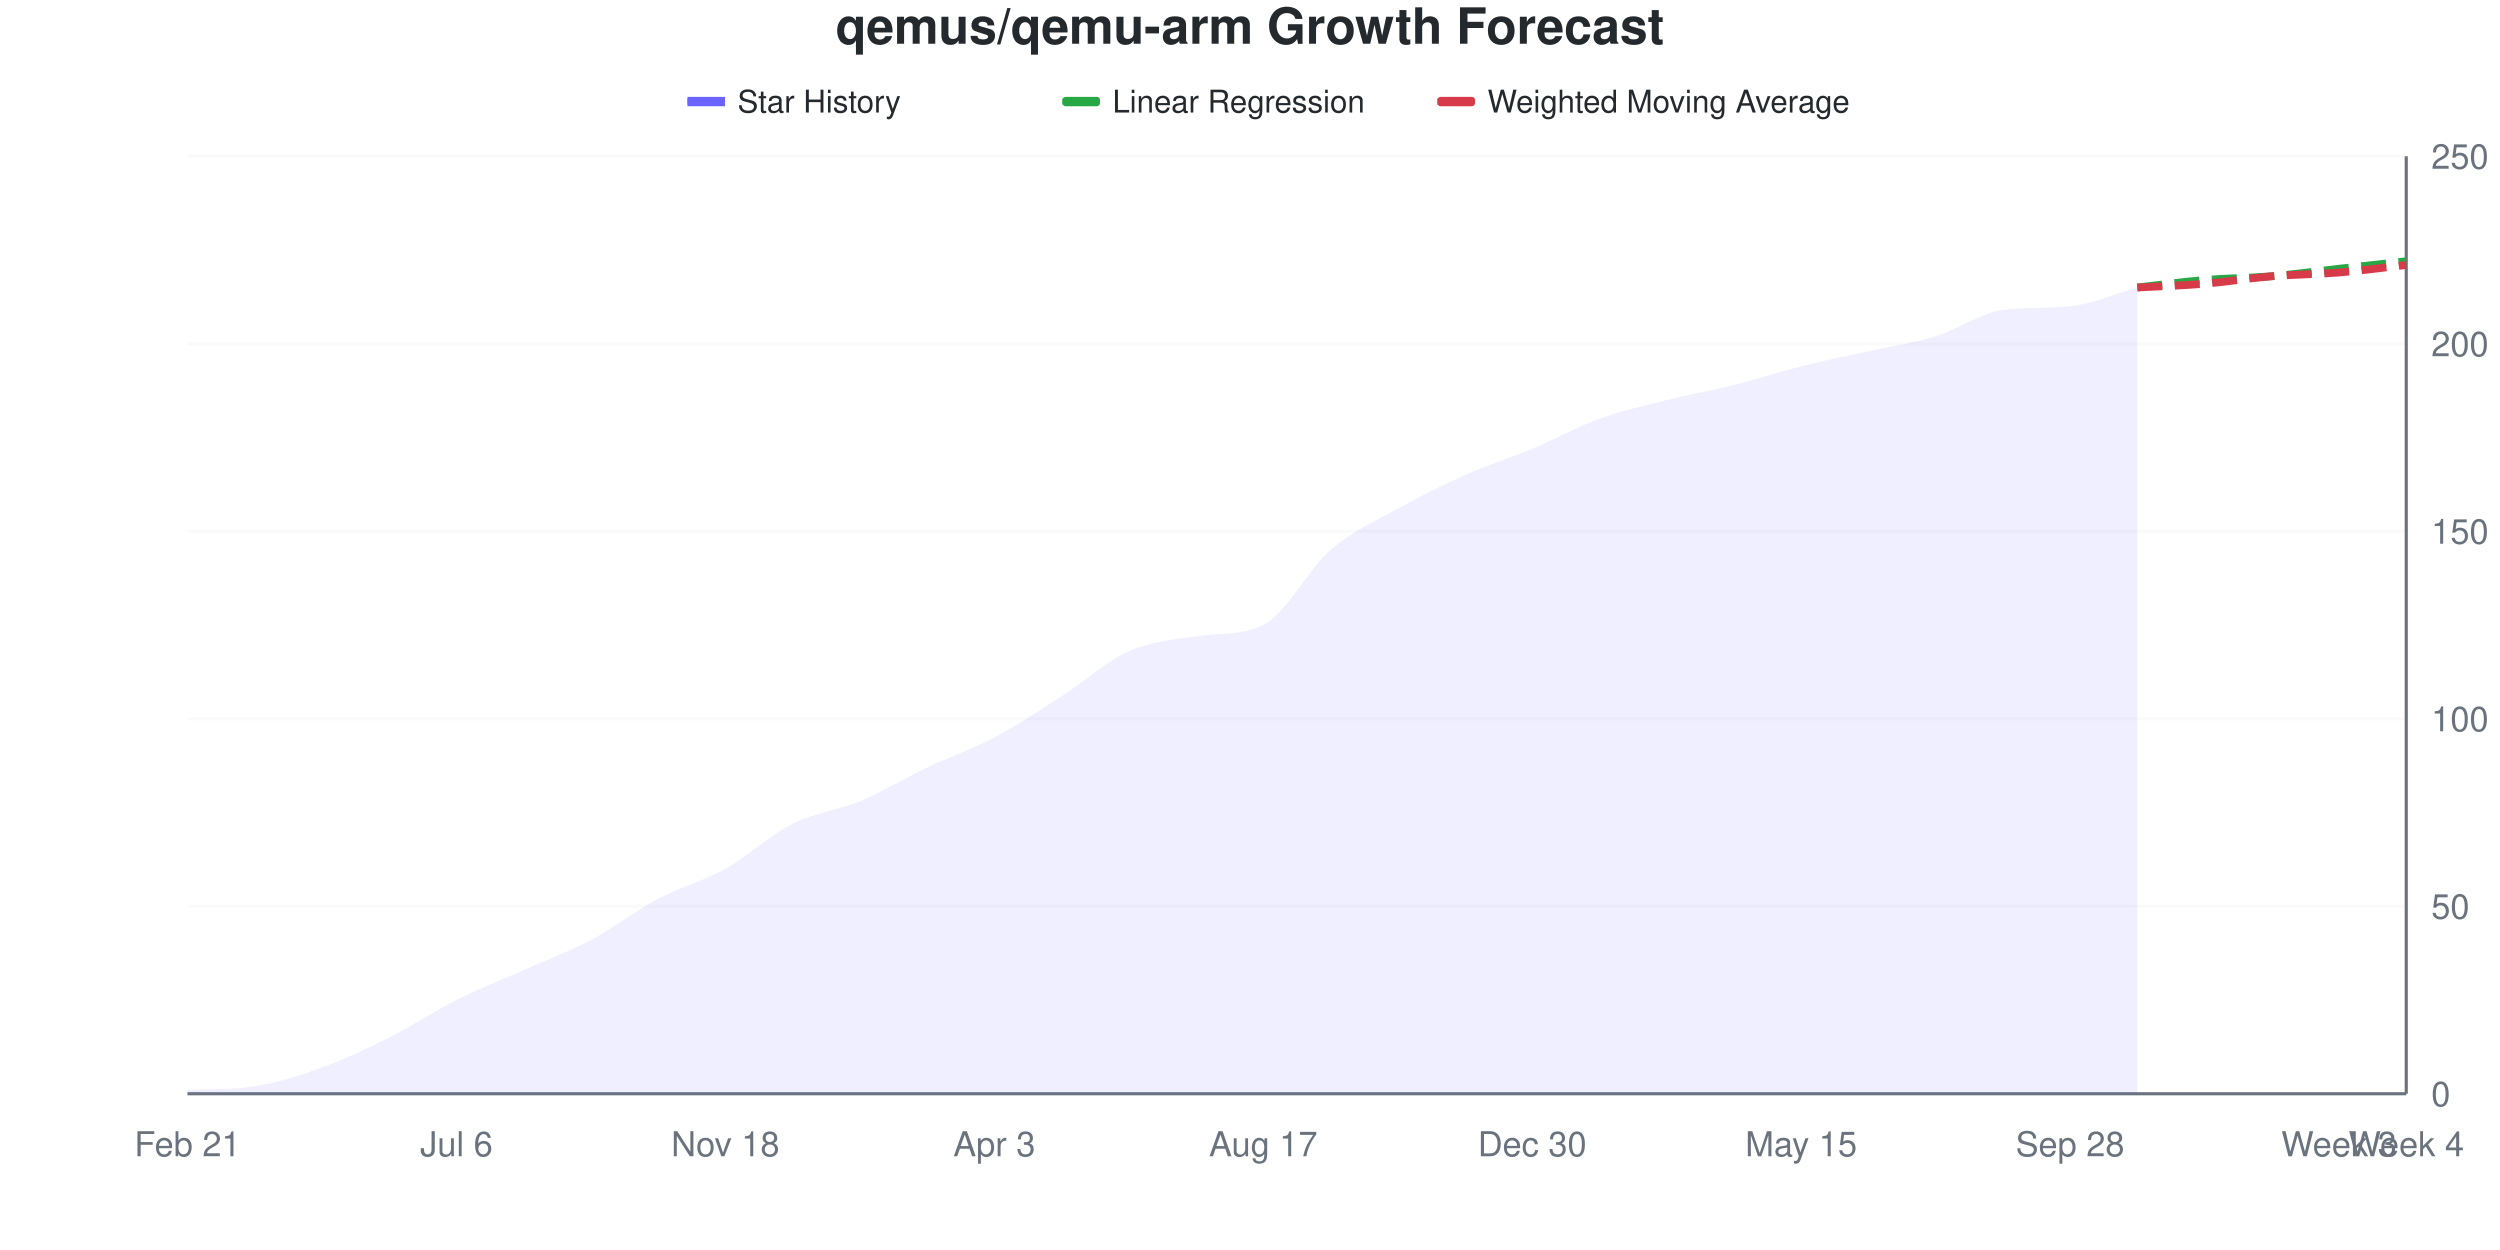
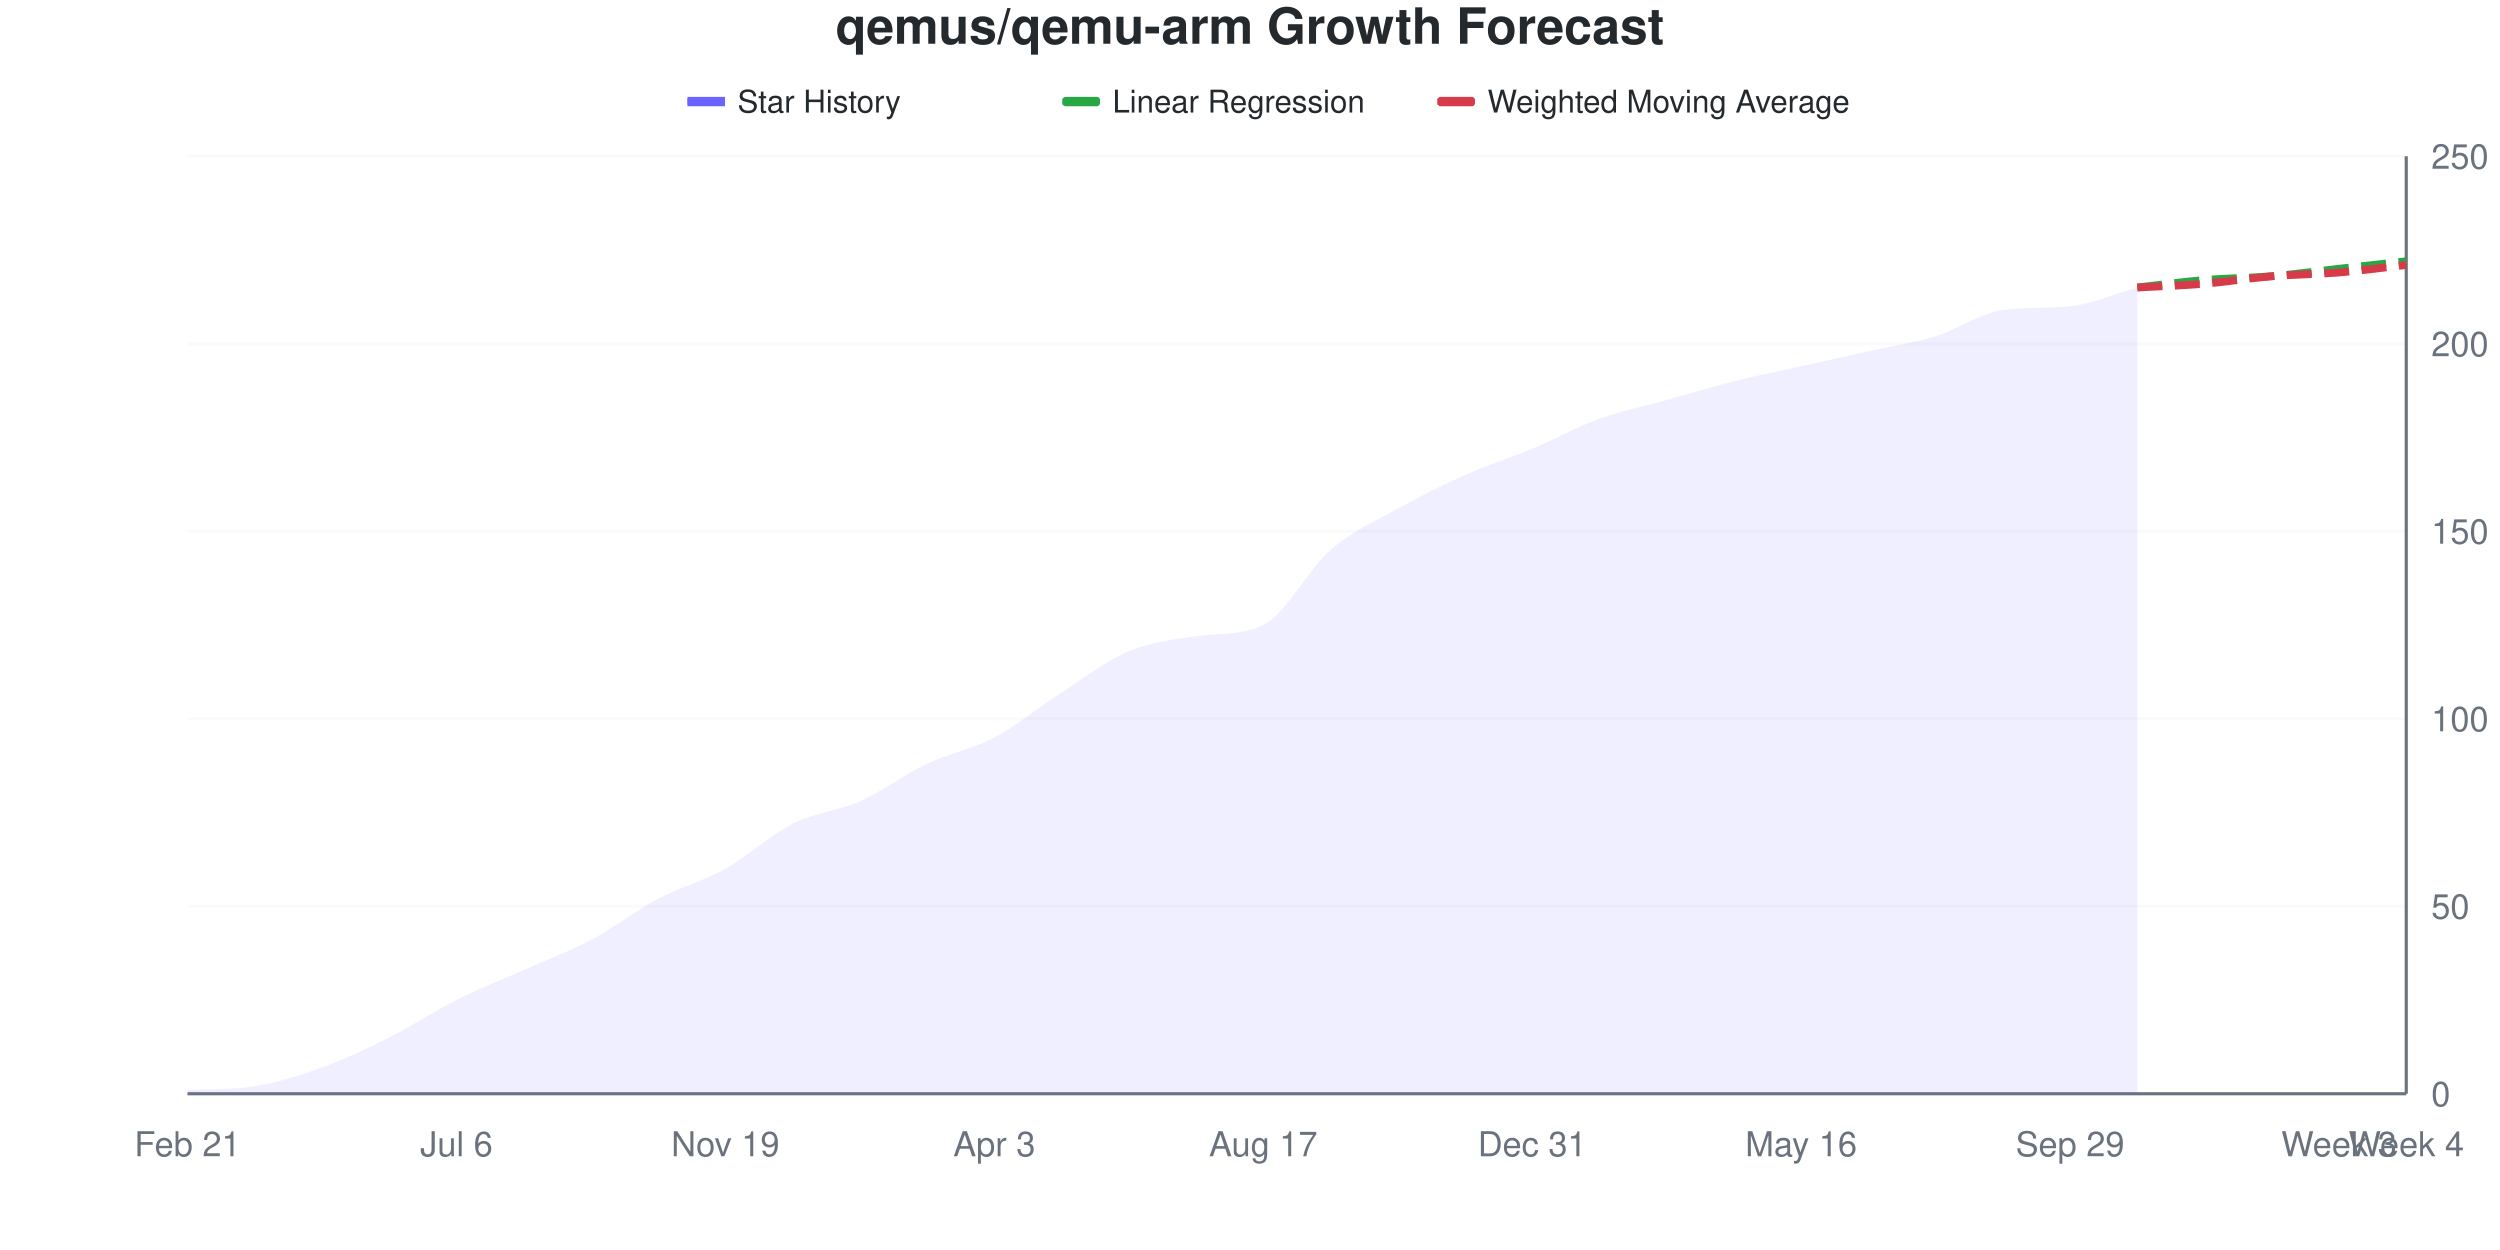
<svg xmlns="http://www.w3.org/2000/svg" viewBox="0 0 800 400" width="800" height="400">
  <style>
    @keyframes drawLine {
      to { stroke-dashoffset: 0; }
    }
    @keyframes fadeInPoint {
      from { opacity: 0; }
      to { opacity: 1; }
    }
    .data-line-0 {
      stroke-dasharray: 1030;
      stroke-dashoffset: 1030;
      animation: drawLine 2s ease-out forwards;
    }
    .data-point {
      opacity: 0;
      animation: fadeInPoint 0.5s ease-out forwards;
    }
    .chart-bg { fill: #fff; }
    .chart-text { fill: #24292e; }
    .chart-muted { fill: #6a737d; }
    .chart-grid { stroke: #eee; }
    .chart-axis { stroke: #6a737d; }
    @media (prefers-color-scheme: dark) {
      .chart-bg { fill: #0d1117; }
      .chart-text { fill: #e6edf3; }
      .chart-muted { fill: #8b949e; }
      .chart-grid { stroke: #21262d; }
      .chart-axis { stroke: #8b949e; }
    }
  </style>
  <rect width="800" height="400" class="chart-bg" />
  <text x="400" y="14" text-anchor="middle" class="chart-text" font-size="16" font-weight="bold" font-family="-apple-system, BlinkMacSystemFont, 'Segoe UI', Helvetica, Arial, sans-serif">qemus/qemu-arm Growth Forecast</text>
  <g class="legend">
    <rect x="220" y="31" width="12" height="3" fill="#6b63ff" />
    <line x1="220" y1="32.5" x2="232" y2="32.5" stroke="#6b63ff" stroke-width="2" />
    <text x="236" y="36" class="chart-text" font-size="10" font-family="-apple-system, BlinkMacSystemFont, 'Segoe UI', Helvetica, Arial, sans-serif">Star History</text>
    <rect x="340" y="31" width="12" height="3" fill="#28a745" rx="1" />
    <line x1="340" y1="32.5" x2="352" y2="32.5" stroke="#28a745" stroke-width="2" stroke-dasharray="4,2" />
    <text x="356" y="36" class="chart-text" font-size="10" font-family="-apple-system, BlinkMacSystemFont, 'Segoe UI', Helvetica, Arial, sans-serif">Linear Regression</text>
    <rect x="460" y="31" width="12" height="3" fill="#d73a49" rx="1" />
    <line x1="460" y1="32.5" x2="472" y2="32.5" stroke="#d73a49" stroke-width="2" stroke-dasharray="4,2" />
    <text x="476" y="36" class="chart-text" font-size="10" font-family="-apple-system, BlinkMacSystemFont, 'Segoe UI', Helvetica, Arial, sans-serif">Weighted Moving Average</text>
  </g>
  <g class="grid">
    <line x1="60" y1="350" x2="770" y2="350" class="chart-grid" stroke-opacity="0.3" />
    <text x="778" y="354" text-anchor="start" class="chart-muted" font-size="11" font-family="-apple-system, BlinkMacSystemFont, 'Segoe UI', Helvetica, Arial, sans-serif">0</text>
    <line x1="60" y1="290" x2="770" y2="290" class="chart-grid" stroke-opacity="0.3" />
    <text x="778" y="294" text-anchor="start" class="chart-muted" font-size="11" font-family="-apple-system, BlinkMacSystemFont, 'Segoe UI', Helvetica, Arial, sans-serif">50</text>
    <line x1="60" y1="230" x2="770" y2="230" class="chart-grid" stroke-opacity="0.3" />
    <text x="778" y="234" text-anchor="start" class="chart-muted" font-size="11" font-family="-apple-system, BlinkMacSystemFont, 'Segoe UI', Helvetica, Arial, sans-serif">100</text>
    <line x1="60" y1="170" x2="770" y2="170" class="chart-grid" stroke-opacity="0.3" />
    <text x="778" y="174" text-anchor="start" class="chart-muted" font-size="11" font-family="-apple-system, BlinkMacSystemFont, 'Segoe UI', Helvetica, Arial, sans-serif">150</text>
    <line x1="60" y1="110" x2="770" y2="110" class="chart-grid" stroke-opacity="0.3" />
    <text x="778" y="114" text-anchor="start" class="chart-muted" font-size="11" font-family="-apple-system, BlinkMacSystemFont, 'Segoe UI', Helvetica, Arial, sans-serif">200</text>
    <line x1="60" y1="50" x2="770" y2="50" class="chart-grid" stroke-opacity="0.3" />
    <text x="778" y="54" text-anchor="start" class="chart-muted" font-size="11" font-family="-apple-system, BlinkMacSystemFont, 'Segoe UI', Helvetica, Arial, sans-serif">250</text>
  </g>
  <g class="milestones">
    
  </g>
  <g class="x-axis">
    <text x="60" y="370" text-anchor="middle" class="chart-muted" font-size="11" font-family="-apple-system, BlinkMacSystemFont, 'Segoe UI', Helvetica, Arial, sans-serif">Feb 21</text>
    <text x="146.061" y="370" text-anchor="middle" class="chart-muted" font-size="11" font-family="-apple-system, BlinkMacSystemFont, 'Segoe UI', Helvetica, Arial, sans-serif">Jul 6</text>
-     <text x="232.121" y="370" text-anchor="middle" class="chart-muted" font-size="11" font-family="-apple-system, BlinkMacSystemFont, 'Segoe UI', Helvetica, Arial, sans-serif">Nov 18</text>
+     <text x="232.121" y="370" text-anchor="middle" class="chart-muted" font-size="11" font-family="-apple-system, BlinkMacSystemFont, 'Segoe UI', Helvetica, Arial, sans-serif">Nov 19</text>
    <text x="318.182" y="370" text-anchor="middle" class="chart-muted" font-size="11" font-family="-apple-system, BlinkMacSystemFont, 'Segoe UI', Helvetica, Arial, sans-serif">Apr 3</text>
    <text x="404.242" y="370" text-anchor="middle" class="chart-muted" font-size="11" font-family="-apple-system, BlinkMacSystemFont, 'Segoe UI', Helvetica, Arial, sans-serif">Aug 17</text>
-     <text x="490.303" y="370" text-anchor="middle" class="chart-muted" font-size="11" font-family="-apple-system, BlinkMacSystemFont, 'Segoe UI', Helvetica, Arial, sans-serif">Dec 30</text>
-     <text x="576.364" y="370" text-anchor="middle" class="chart-muted" font-size="11" font-family="-apple-system, BlinkMacSystemFont, 'Segoe UI', Helvetica, Arial, sans-serif">May 15</text>
-     <text x="662.424" y="370" text-anchor="middle" class="chart-muted" font-size="11" font-family="-apple-system, BlinkMacSystemFont, 'Segoe UI', Helvetica, Arial, sans-serif">Sep 28</text>
+     <text x="490.303" y="370" text-anchor="middle" class="chart-muted" font-size="11" font-family="-apple-system, BlinkMacSystemFont, 'Segoe UI', Helvetica, Arial, sans-serif">Dec 31</text>
+     <text x="576.364" y="370" text-anchor="middle" class="chart-muted" font-size="11" font-family="-apple-system, BlinkMacSystemFont, 'Segoe UI', Helvetica, Arial, sans-serif">May 16</text>
+     <text x="662.424" y="370" text-anchor="middle" class="chart-muted" font-size="11" font-family="-apple-system, BlinkMacSystemFont, 'Segoe UI', Helvetica, Arial, sans-serif">Sep 29</text>
    <text x="748.485" y="370" text-anchor="middle" class="chart-muted" font-size="11" font-family="-apple-system, BlinkMacSystemFont, 'Segoe UI', Helvetica, Arial, sans-serif">Week 3</text>
    <text x="770" y="370" text-anchor="middle" class="chart-muted" font-size="11" font-family="-apple-system, BlinkMacSystemFont, 'Segoe UI', Helvetica, Arial, sans-serif">Week 4</text>
  </g>
  <line x1="770" y1="50" x2="770" y2="350" class="chart-axis" stroke-width="1" />
  <line x1="60" y1="350" x2="770" y2="350" class="chart-axis" stroke-width="1" />
-   <path d="M60,350 L60,348.8 C67.172,348.421 74.343,348.738 81.515,347.6 C88.687,346.462 95.859,344.2 103.03,341.6 C110.202,339 117.374,335.6 124.545,332 C131.717,328.4 138.889,323.6 146.061,320 C153.232,316.4 160.404,313.6 167.576,310.4 C174.747,307.2 181.919,304.6 189.091,300.8 C196.263,297 203.434,291.4 210.606,287.6 C217.778,283.8 224.949,282 232.121,278 C239.293,274 246.465,267.2 253.636,263.6 C260.808,260 267.98,259.4 275.152,256.4 C282.323,253.4 289.495,249 296.667,245.6 C303.838,242.2 311.01,239.8 318.182,236 C325.354,232.2 332.525,227.4 339.697,222.8 C346.869,218.2 354.04,211.6 361.212,208.4 C368.384,205.2 375.556,204.648 382.727,203.6 C389.899,202.552 397.071,203.444 404.242,200 C411.414,196.556 418.586,182.2 425.758,176 C432.929,169.8 440.101,166.8 447.273,162.8 C454.444,158.8 461.616,155.2 468.788,152 C475.96,148.8 483.131,146.6 490.303,143.6 C497.475,140.6 504.646,136.6 511.818,134 C518.99,131.4 526.162,129.8 533.333,128 C540.505,126.2 547.677,125 554.848,123.2 C562.02,121.4 569.192,119 576.364,117.2 C583.535,115.4 590.707,114 597.879,112.4 C605.051,110.8 612.222,109.8 619.394,107.6 C626.566,105.4 633.737,100.16 640.909,99.2 C648.081,98.24 655.253,98.72 662.424,98 C669.596,97.28 676.768,94 683.939,92 L683.939,350 L60,350 Z" fill="#6b63ff" fill-opacity="0.1" />
-   <path d="M60,350 L60,348.8 C67.172,348.421 74.343,348.738 81.515,347.6 C88.687,346.462 95.859,344.2 103.03,341.6 C110.202,339 117.374,335.6 124.545,332 C131.717,328.4 138.889,323.6 146.061,320 C153.232,316.4 160.404,313.6 167.576,310.4 C174.747,307.2 181.919,304.6 189.091,300.8 C196.263,297 203.434,291.4 210.606,287.6 C217.778,283.8 224.949,282 232.121,278 C239.293,274 246.465,267.2 253.636,263.6 C260.808,260 267.98,259.4 275.152,256.4 C282.323,253.4 289.495,249 296.667,245.6 C303.838,242.2 311.01,239.8 318.182,236 C325.354,232.2 332.525,227.4 339.697,222.8 C346.869,218.2 354.04,211.6 361.212,208.4 C368.384,205.2 375.556,204.648 382.727,203.6 C389.899,202.552 397.071,203.444 404.242,200 C411.414,196.556 418.586,182.2 425.758,176 C432.929,169.8 440.101,166.8 447.273,162.8 C454.444,158.8 461.616,155.2 468.788,152 C475.96,148.8 483.131,146.6 490.303,143.6 C497.475,140.6 504.646,136.6 511.818,134 C518.99,131.4 526.162,129.8 533.333,128 C540.505,126.2 547.677,125 554.848,123.2 C562.02,121.4 569.192,119 576.364,117.2 C583.535,115.4 590.707,114 597.879,112.4 C605.051,110.8 612.222,109.8 619.394,107.6 C626.566,105.4 633.737,100.16 640.909,99.2 C648.081,98.24 655.253,98.72 662.424,98 C669.596,97.28 676.768,94 683.939,92" fill="none" stroke="#6b63ff" stroke-width="2.5" class="data-line-0" />
+   <path d="M60,350 L60,348.8 C67.172,348.421 74.343,348.738 81.515,347.6 C88.687,346.462 95.859,344.2 103.03,341.6 C110.202,339 117.374,335.6 124.545,332 C131.717,328.4 138.889,323.6 146.061,320 C153.232,316.4 160.404,313.6 167.576,310.4 C174.747,307.2 181.919,304.6 189.091,300.8 C196.263,297 203.434,291.4 210.606,287.6 C217.778,283.8 224.949,282 232.121,278 C239.293,274 246.465,267.2 253.636,263.6 C260.808,260 267.98,259.6 275.152,256.4 C282.323,253.2 289.495,247.8 296.667,244.4 C303.838,241 311.01,239.8 318.182,236 C325.354,232.2 332.525,226.2 339.697,221.6 C346.869,217 354.04,211.4 361.212,208.4 C368.384,205.4 375.556,204.648 382.727,203.6 C389.899,202.552 397.071,203.444 404.242,200 C411.414,196.556 418.586,182.2 425.758,176 C432.929,169.8 440.101,166.8 447.273,162.8 C454.444,158.8 461.616,155.2 468.788,152 C475.96,148.8 483.131,146.6 490.303,143.6 C497.475,140.6 504.646,136.6 511.818,134 C518.99,131.4 526.162,130 533.333,128 C540.505,126 547.677,123.8 554.848,122 C562.02,120.2 569.192,118.8 576.364,117.2 C583.535,115.6 590.707,114 597.879,112.4 C605.051,110.8 612.222,109.8 619.394,107.6 C626.566,105.4 633.737,100.16 640.909,99.2 C648.081,98.24 655.253,98.72 662.424,98 C669.596,97.28 676.768,94 683.939,92 L683.939,350 L60,350 Z" fill="#6b63ff" fill-opacity="0.1" />
+   <path d="M60,350 L60,348.8 C67.172,348.421 74.343,348.738 81.515,347.6 C88.687,346.462 95.859,344.2 103.03,341.6 C110.202,339 117.374,335.6 124.545,332 C131.717,328.4 138.889,323.6 146.061,320 C153.232,316.4 160.404,313.6 167.576,310.4 C174.747,307.2 181.919,304.6 189.091,300.8 C196.263,297 203.434,291.4 210.606,287.6 C217.778,283.8 224.949,282 232.121,278 C239.293,274 246.465,267.2 253.636,263.6 C260.808,260 267.98,259.6 275.152,256.4 C282.323,253.2 289.495,247.8 296.667,244.4 C303.838,241 311.01,239.8 318.182,236 C325.354,232.2 332.525,226.2 339.697,221.6 C346.869,217 354.04,211.4 361.212,208.4 C368.384,205.4 375.556,204.648 382.727,203.6 C389.899,202.552 397.071,203.444 404.242,200 C411.414,196.556 418.586,182.2 425.758,176 C432.929,169.8 440.101,166.8 447.273,162.8 C454.444,158.8 461.616,155.2 468.788,152 C475.96,148.8 483.131,146.6 490.303,143.6 C497.475,140.6 504.646,136.6 511.818,134 C518.99,131.4 526.162,130 533.333,128 C540.505,126 547.677,123.8 554.848,122 C562.02,120.2 569.192,118.8 576.364,117.2 C583.535,115.6 590.707,114 597.879,112.4 C605.051,110.8 612.222,109.8 619.394,107.6 C626.566,105.4 633.737,100.16 640.909,99.2 C648.081,98.24 655.253,98.72 662.424,98 C669.596,97.28 676.768,94 683.939,92" fill="none" stroke="#6b63ff" stroke-width="2.5" class="data-line-0" />
  <path d="M683.939,92 C691.111,91.2 698.283,90.2 705.455,89.6 C712.626,89 719.798,89 726.97,88.4 C734.141,87.8 741.313,86.8 748.485,86 C755.657,85.2 762.828,84.4 770,83.6" fill="none" stroke="#28a745" stroke-width="2.5" stroke-dasharray="8,4" />
  <path d="M683.939,92 C691.111,91.6 698.283,91.4 705.455,90.8 C712.626,90.2 719.798,89 726.97,88.4 C734.141,87.8 741.313,87.8 748.485,87.2 C755.657,86.6 762.828,85.6 770,84.8" fill="none" stroke="#d73a49" stroke-width="2.5" stroke-dasharray="8,4" />
  <g class="points">
    <circle cx="60" cy="348.8" r="4" fill="#6b63ff" class="data-point" style="animation-delay: 1.50s" />
    <circle cx="81.515" cy="347.6" r="4" fill="#6b63ff" class="data-point" style="animation-delay: 1.55s" />
    <circle cx="103.03" cy="341.6" r="4" fill="#6b63ff" class="data-point" style="animation-delay: 1.60s" />
    <circle cx="124.545" cy="332" r="4" fill="#6b63ff" class="data-point" style="animation-delay: 1.65s" />
    <circle cx="146.061" cy="320" r="4" fill="#6b63ff" class="data-point" style="animation-delay: 1.70s" />
    <circle cx="167.576" cy="310.4" r="4" fill="#6b63ff" class="data-point" style="animation-delay: 1.75s" />
    <circle cx="189.091" cy="300.8" r="4" fill="#6b63ff" class="data-point" style="animation-delay: 1.80s" />
    <circle cx="210.606" cy="287.6" r="4" fill="#6b63ff" class="data-point" style="animation-delay: 1.85s" />
    <circle cx="232.121" cy="278" r="4" fill="#6b63ff" class="data-point" style="animation-delay: 1.90s" />
    <circle cx="253.636" cy="263.6" r="4" fill="#6b63ff" class="data-point" style="animation-delay: 1.95s" />
    <circle cx="275.152" cy="256.4" r="4" fill="#6b63ff" class="data-point" style="animation-delay: 2.00s" />
-     <circle cx="296.667" cy="245.6" r="4" fill="#6b63ff" class="data-point" style="animation-delay: 2.05s" />
+     <circle cx="296.667" cy="244.4" r="4" fill="#6b63ff" class="data-point" style="animation-delay: 2.05s" />
    <circle cx="318.182" cy="236" r="4" fill="#6b63ff" class="data-point" style="animation-delay: 2.10s" />
-     <circle cx="339.697" cy="222.8" r="4" fill="#6b63ff" class="data-point" style="animation-delay: 2.15s" />
+     <circle cx="339.697" cy="221.6" r="4" fill="#6b63ff" class="data-point" style="animation-delay: 2.15s" />
    <circle cx="361.212" cy="208.4" r="4" fill="#6b63ff" class="data-point" style="animation-delay: 2.20s" />
    <circle cx="382.727" cy="203.6" r="4" fill="#6b63ff" class="data-point" style="animation-delay: 2.25s" />
    <circle cx="404.242" cy="200" r="4" fill="#6b63ff" class="data-point" style="animation-delay: 2.30s" />
    <circle cx="425.758" cy="176" r="4" fill="#6b63ff" class="data-point" style="animation-delay: 2.35s" />
    <circle cx="447.273" cy="162.8" r="4" fill="#6b63ff" class="data-point" style="animation-delay: 2.40s" />
    <circle cx="468.788" cy="152" r="4" fill="#6b63ff" class="data-point" style="animation-delay: 2.45s" />
    <circle cx="490.303" cy="143.6" r="4" fill="#6b63ff" class="data-point" style="animation-delay: 2.50s" />
    <circle cx="511.818" cy="134" r="4" fill="#6b63ff" class="data-point" style="animation-delay: 2.55s" />
    <circle cx="533.333" cy="128" r="4" fill="#6b63ff" class="data-point" style="animation-delay: 2.60s" />
-     <circle cx="554.848" cy="123.2" r="4" fill="#6b63ff" class="data-point" style="animation-delay: 2.65s" />
+     <circle cx="554.848" cy="122" r="4" fill="#6b63ff" class="data-point" style="animation-delay: 2.65s" />
    <circle cx="576.364" cy="117.2" r="4" fill="#6b63ff" class="data-point" style="animation-delay: 2.70s" />
    <circle cx="597.879" cy="112.4" r="4" fill="#6b63ff" class="data-point" style="animation-delay: 2.75s" />
    <circle cx="619.394" cy="107.6" r="4" fill="#6b63ff" class="data-point" style="animation-delay: 2.80s" />
    <circle cx="640.909" cy="99.2" r="4" fill="#6b63ff" class="data-point" style="animation-delay: 2.85s" />
    <circle cx="662.424" cy="98" r="4" fill="#6b63ff" class="data-point" style="animation-delay: 2.90s" />
    <circle cx="683.939" cy="92" r="4" fill="#6b63ff" class="data-point" style="animation-delay: 2.95s" />
  </g>
</svg>
